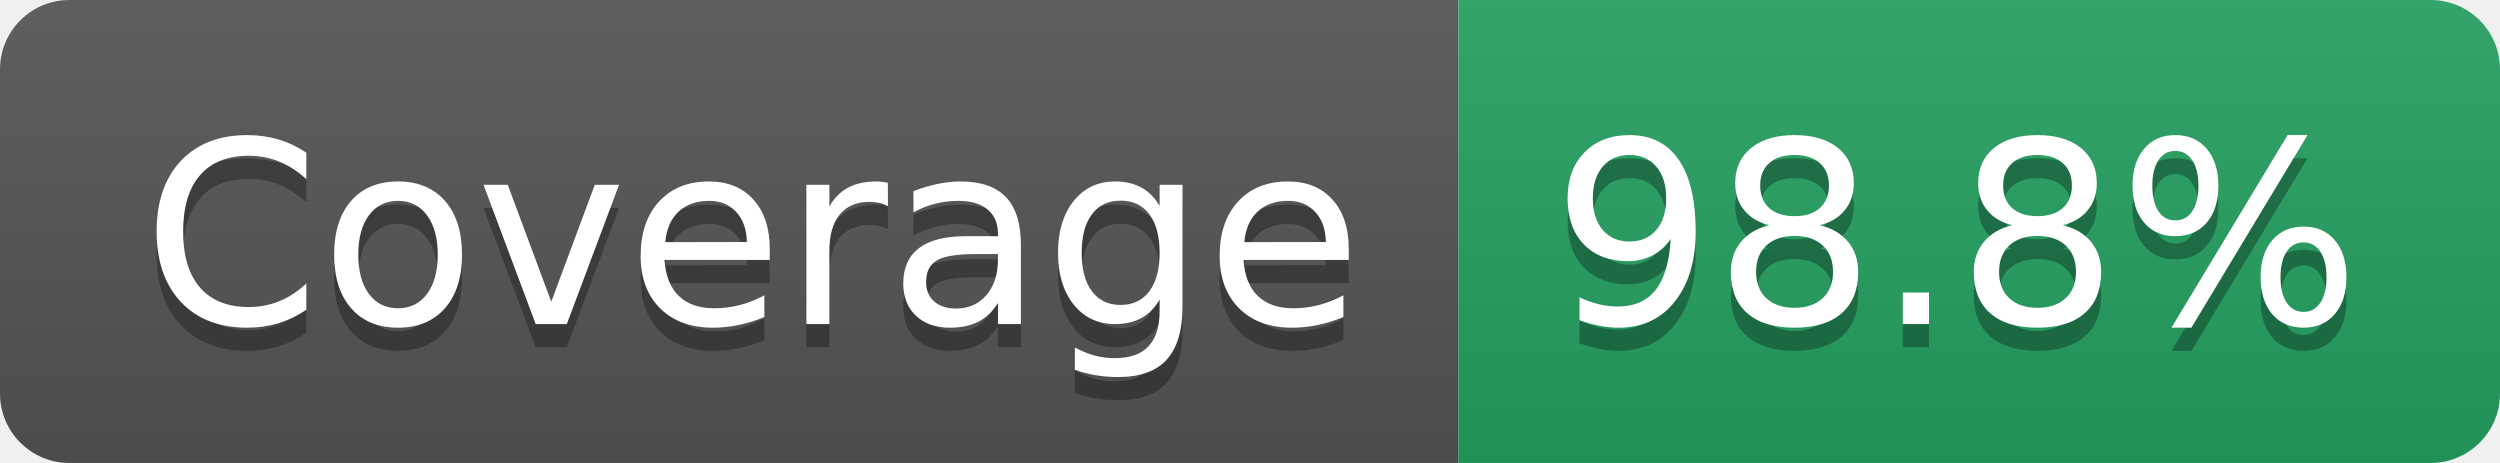
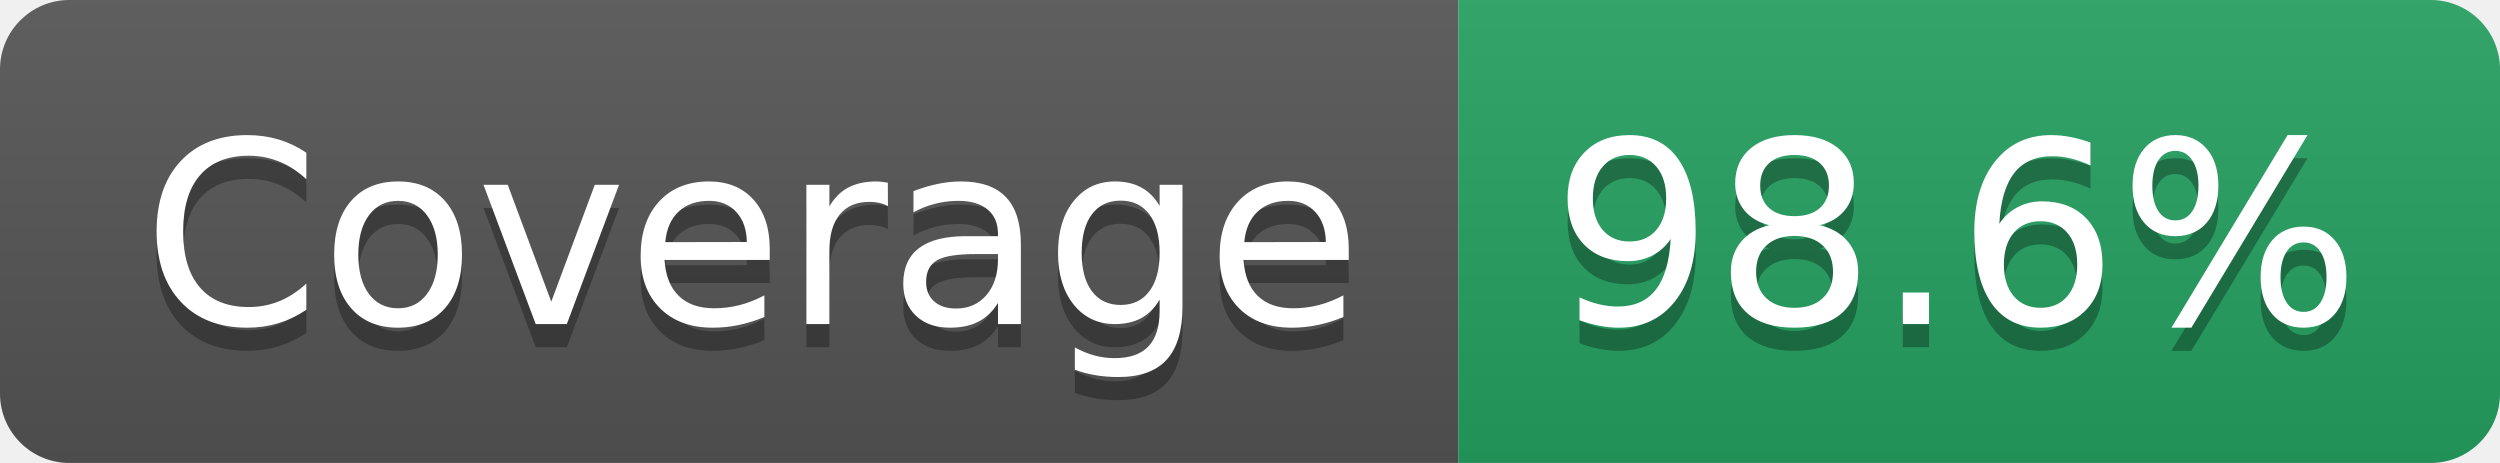
- <svg xmlns="http://www.w3.org/2000/svg" width="108" height="20" role="img" aria-label="Coverage: 98.8%">
+ <svg xmlns="http://www.w3.org/2000/svg" width="108" height="20" role="img" aria-label="Coverage: 98.6%">
  <linearGradient id="s" x2="0" y2="100%">
    <stop offset="0" stop-color="#bbb" stop-opacity=".1" />
    <stop offset="1" stop-opacity=".1" />
  </linearGradient>
  <clipPath id="r">
    <rect width="108" height="20" rx="3" fill="#fff" />
  </clipPath>
  <g clip-path="url(#r)">
    <rect width="63" height="20" fill="#555" />
    <rect x="63" width="45" height="20" fill="#25A162" />
    <rect width="108" height="20" fill="url(#s)" />
  </g>
  <g fill="#fff" text-anchor="middle" font-family="Verdana,Geneva,DejaVu Sans,sans-serif" text-rendering="geometricPrecision" font-size="110">
    <text aria-hidden="true" x="325" y="150" fill="#010101" fill-opacity=".3" transform="scale(.1)" textLength="527">Coverage</text>
    <text x="325" y="140" transform="scale(.1)" fill="#fff" textLength="527">Coverage</text>
-     <text aria-hidden="true" x="845" y="150" fill="#010101" fill-opacity=".3" transform="scale(.1)" textLength="350">98.8%</text>
-     <text x="845" y="140" transform="scale(.1)" fill="#fff" textLength="350">98.8%</text>
+     <text aria-hidden="true" x="845" y="150" fill="#010101" fill-opacity=".3" transform="scale(.1)" textLength="350">98.6%</text>
+     <text x="845" y="140" transform="scale(.1)" fill="#fff" textLength="350">98.6%</text>
  </g>
</svg>
